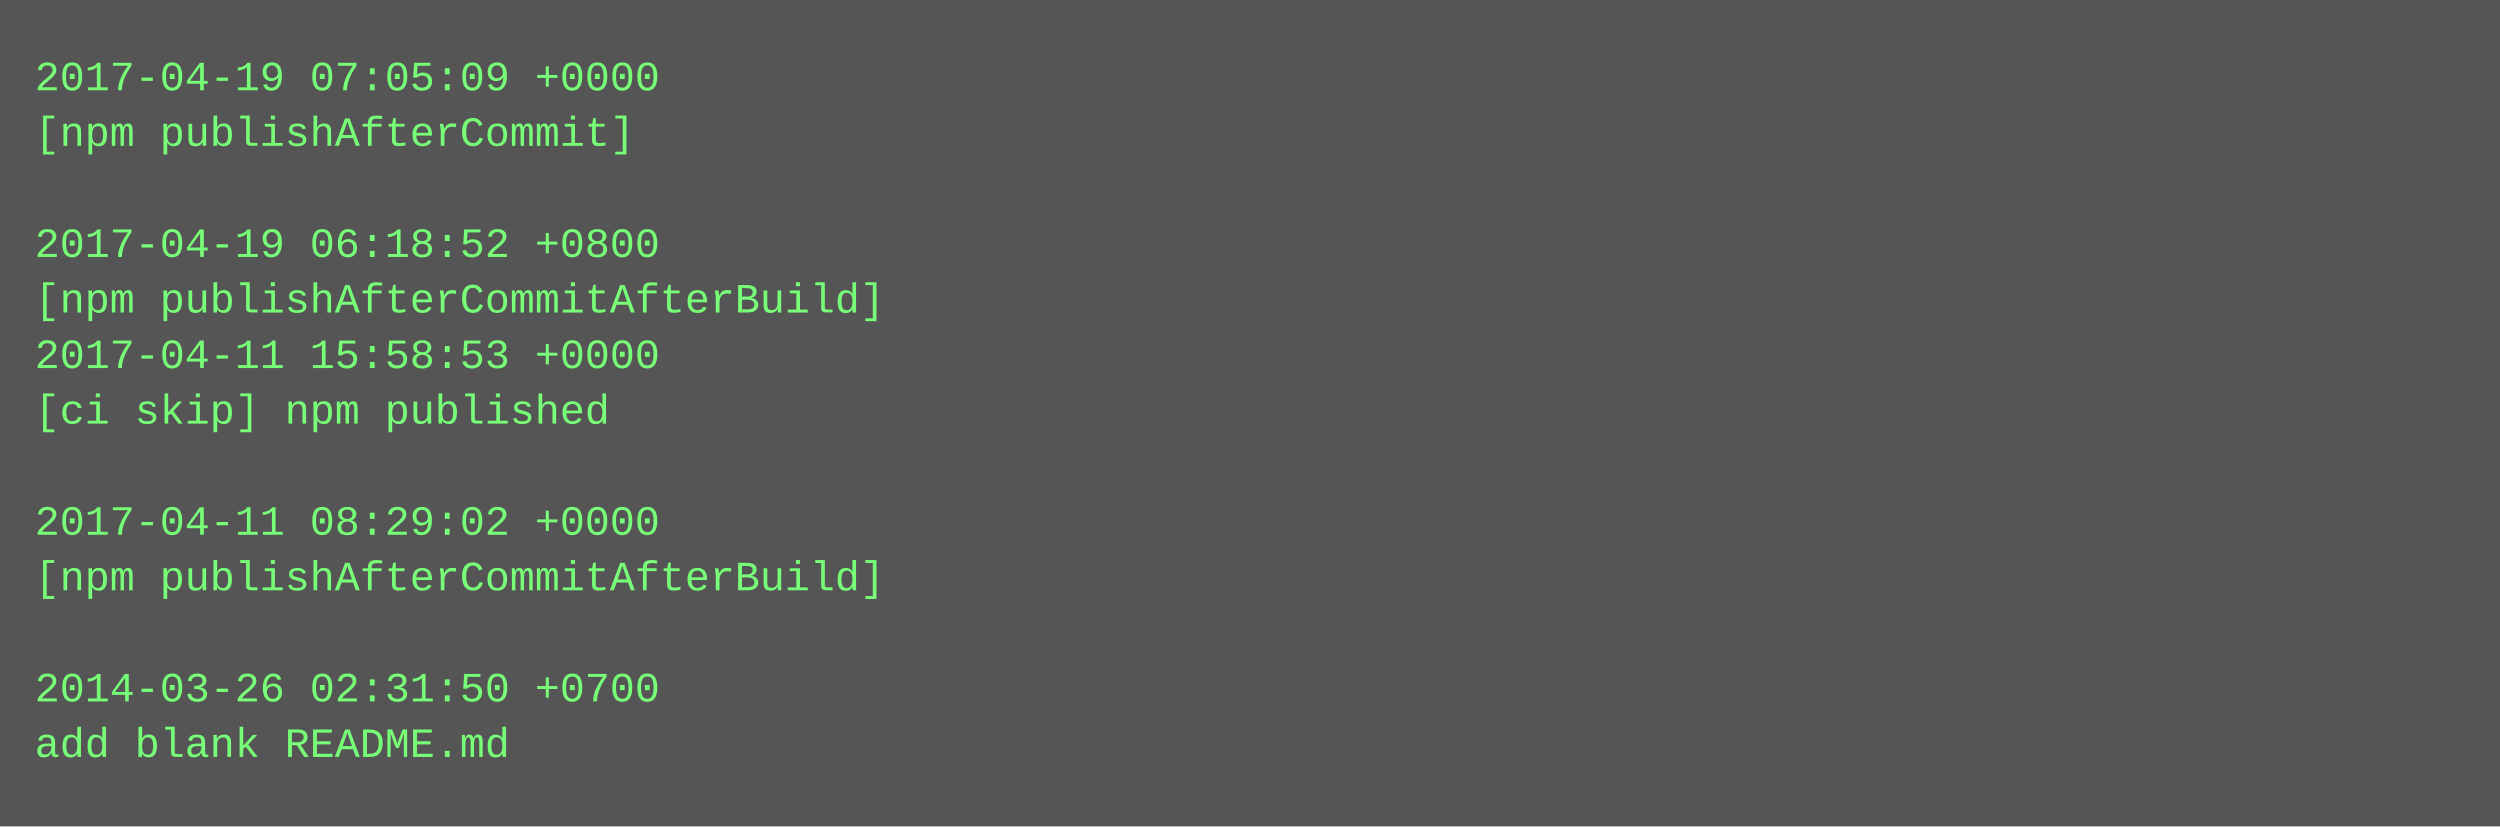
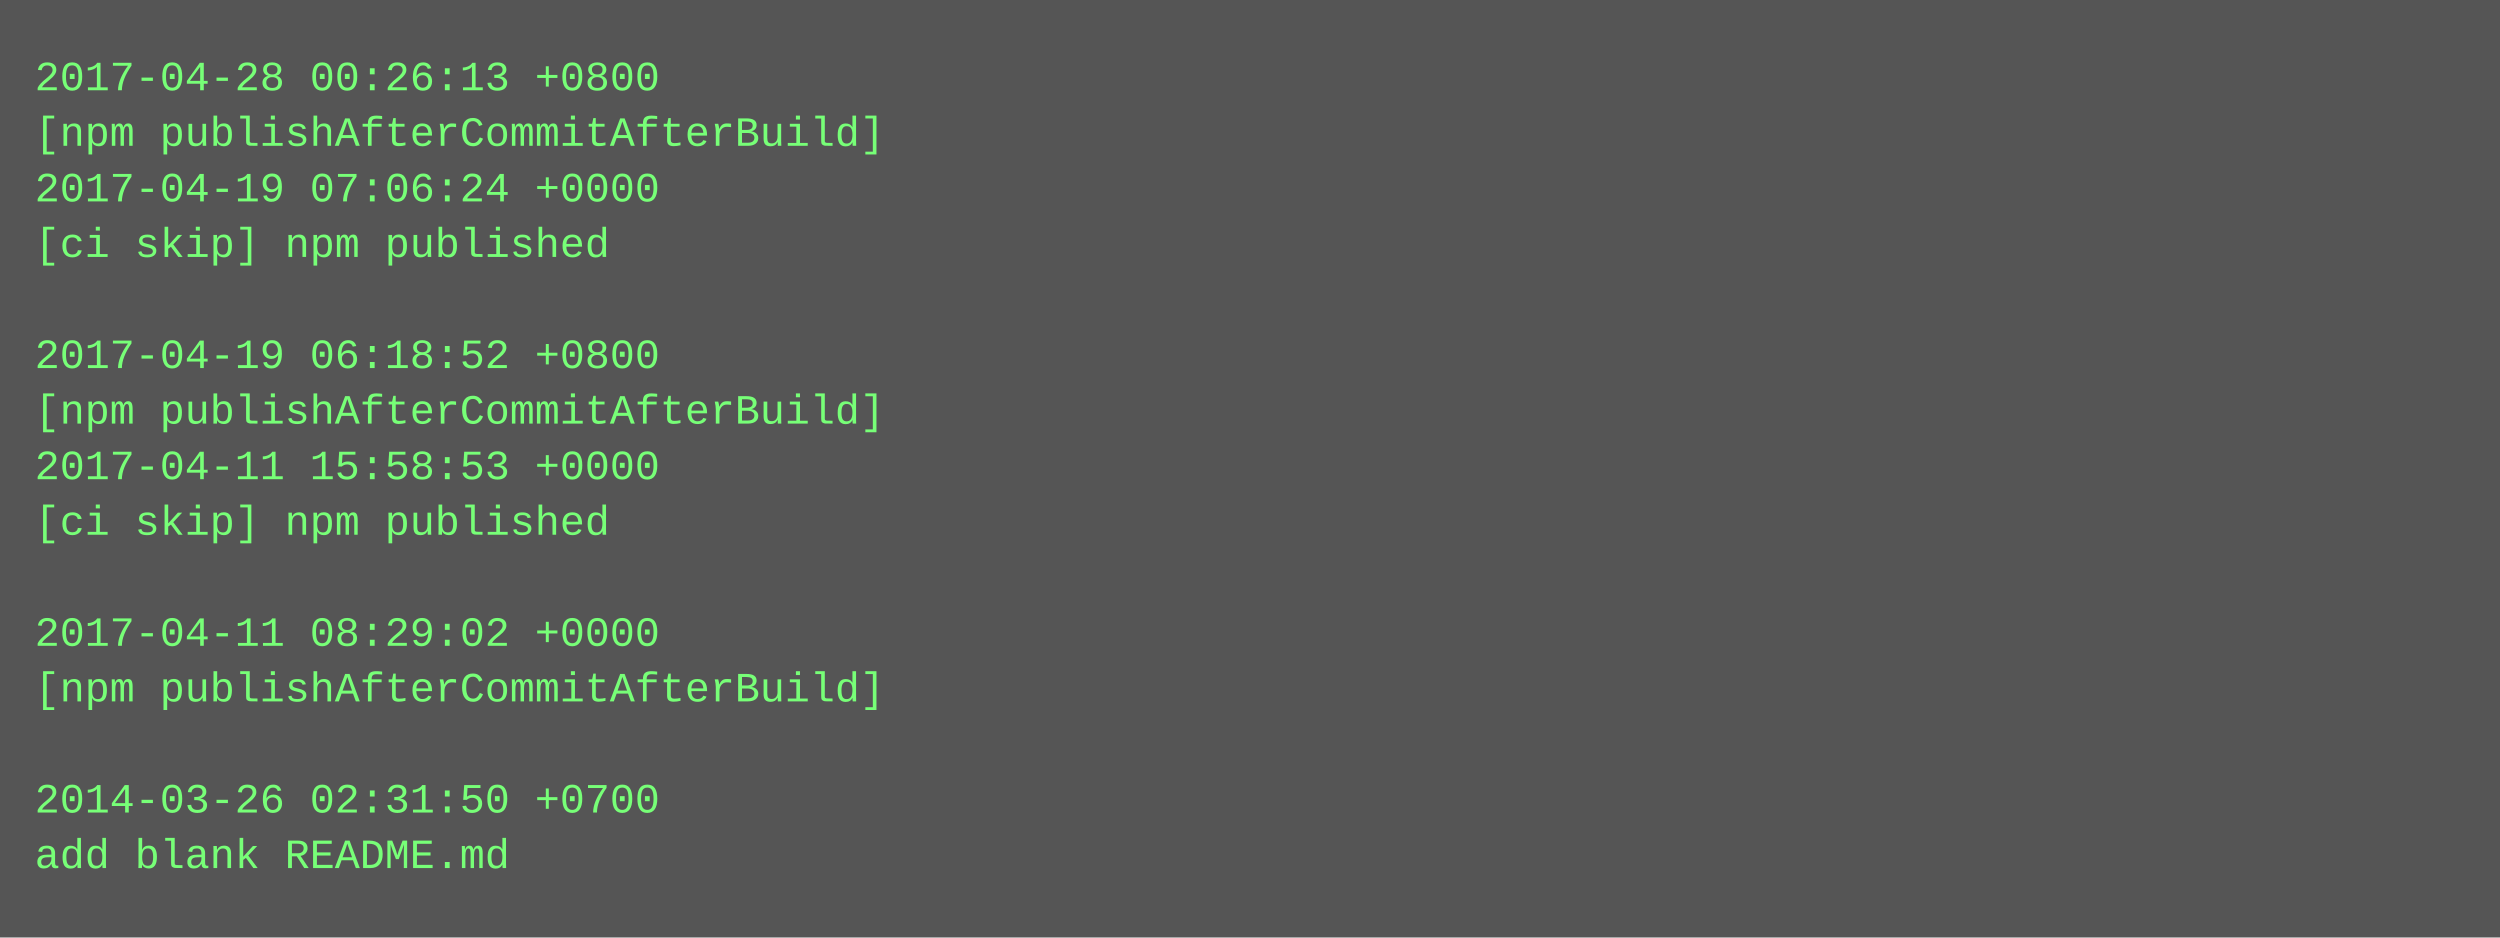
- <svg xmlns="http://www.w3.org/2000/svg" height="238" width="720">
-   <rect height="238" fill="#555" width="720" />
+ <svg xmlns="http://www.w3.org/2000/svg" height="270" width="720">
+   <rect height="270" fill="#555" width="720" />
  <text fill="#7f7" font-family="Courier New" font-size="12" xml:space="preserve">
-     <tspan x="10" y="26">2017-04-19 07:05:09 +0000</tspan>
-     <tspan x="10" y="42">[npm publishAfterCommit]</tspan>
-     <tspan x="10" y="58" />
-     <tspan x="10" y="74">2017-04-19 06:18:52 +0800</tspan>
-     <tspan x="10" y="90">[npm publishAfterCommitAfterBuild]</tspan>
-     <tspan x="10" y="106">2017-04-11 15:58:53 +0000</tspan>
-     <tspan x="10" y="122">[ci skip] npm published</tspan>
-     <tspan x="10" y="138" />
-     <tspan x="10" y="154">2017-04-11 08:29:02 +0000</tspan>
-     <tspan x="10" y="170">[npm publishAfterCommitAfterBuild]</tspan>
-     <tspan x="10" y="186" />
-     <tspan x="10" y="202">2014-03-26 02:31:50 +0700</tspan>
-     <tspan x="10" y="218">add blank README.md</tspan>
+     <tspan x="10" y="26">2017-04-28 00:26:13 +0800</tspan>
+     <tspan x="10" y="42">[npm publishAfterCommitAfterBuild]</tspan>
+     <tspan x="10" y="58">2017-04-19 07:06:24 +0000</tspan>
+     <tspan x="10" y="74">[ci skip] npm published</tspan>
+     <tspan x="10" y="90" />
+     <tspan x="10" y="106">2017-04-19 06:18:52 +0800</tspan>
+     <tspan x="10" y="122">[npm publishAfterCommitAfterBuild]</tspan>
+     <tspan x="10" y="138">2017-04-11 15:58:53 +0000</tspan>
+     <tspan x="10" y="154">[ci skip] npm published</tspan>
+     <tspan x="10" y="170" />
+     <tspan x="10" y="186">2017-04-11 08:29:02 +0000</tspan>
+     <tspan x="10" y="202">[npm publishAfterCommitAfterBuild]</tspan>
+     <tspan x="10" y="218" />
+     <tspan x="10" y="234">2014-03-26 02:31:50 +0700</tspan>
+     <tspan x="10" y="250">add blank README.md</tspan>
  </text>
</svg>
